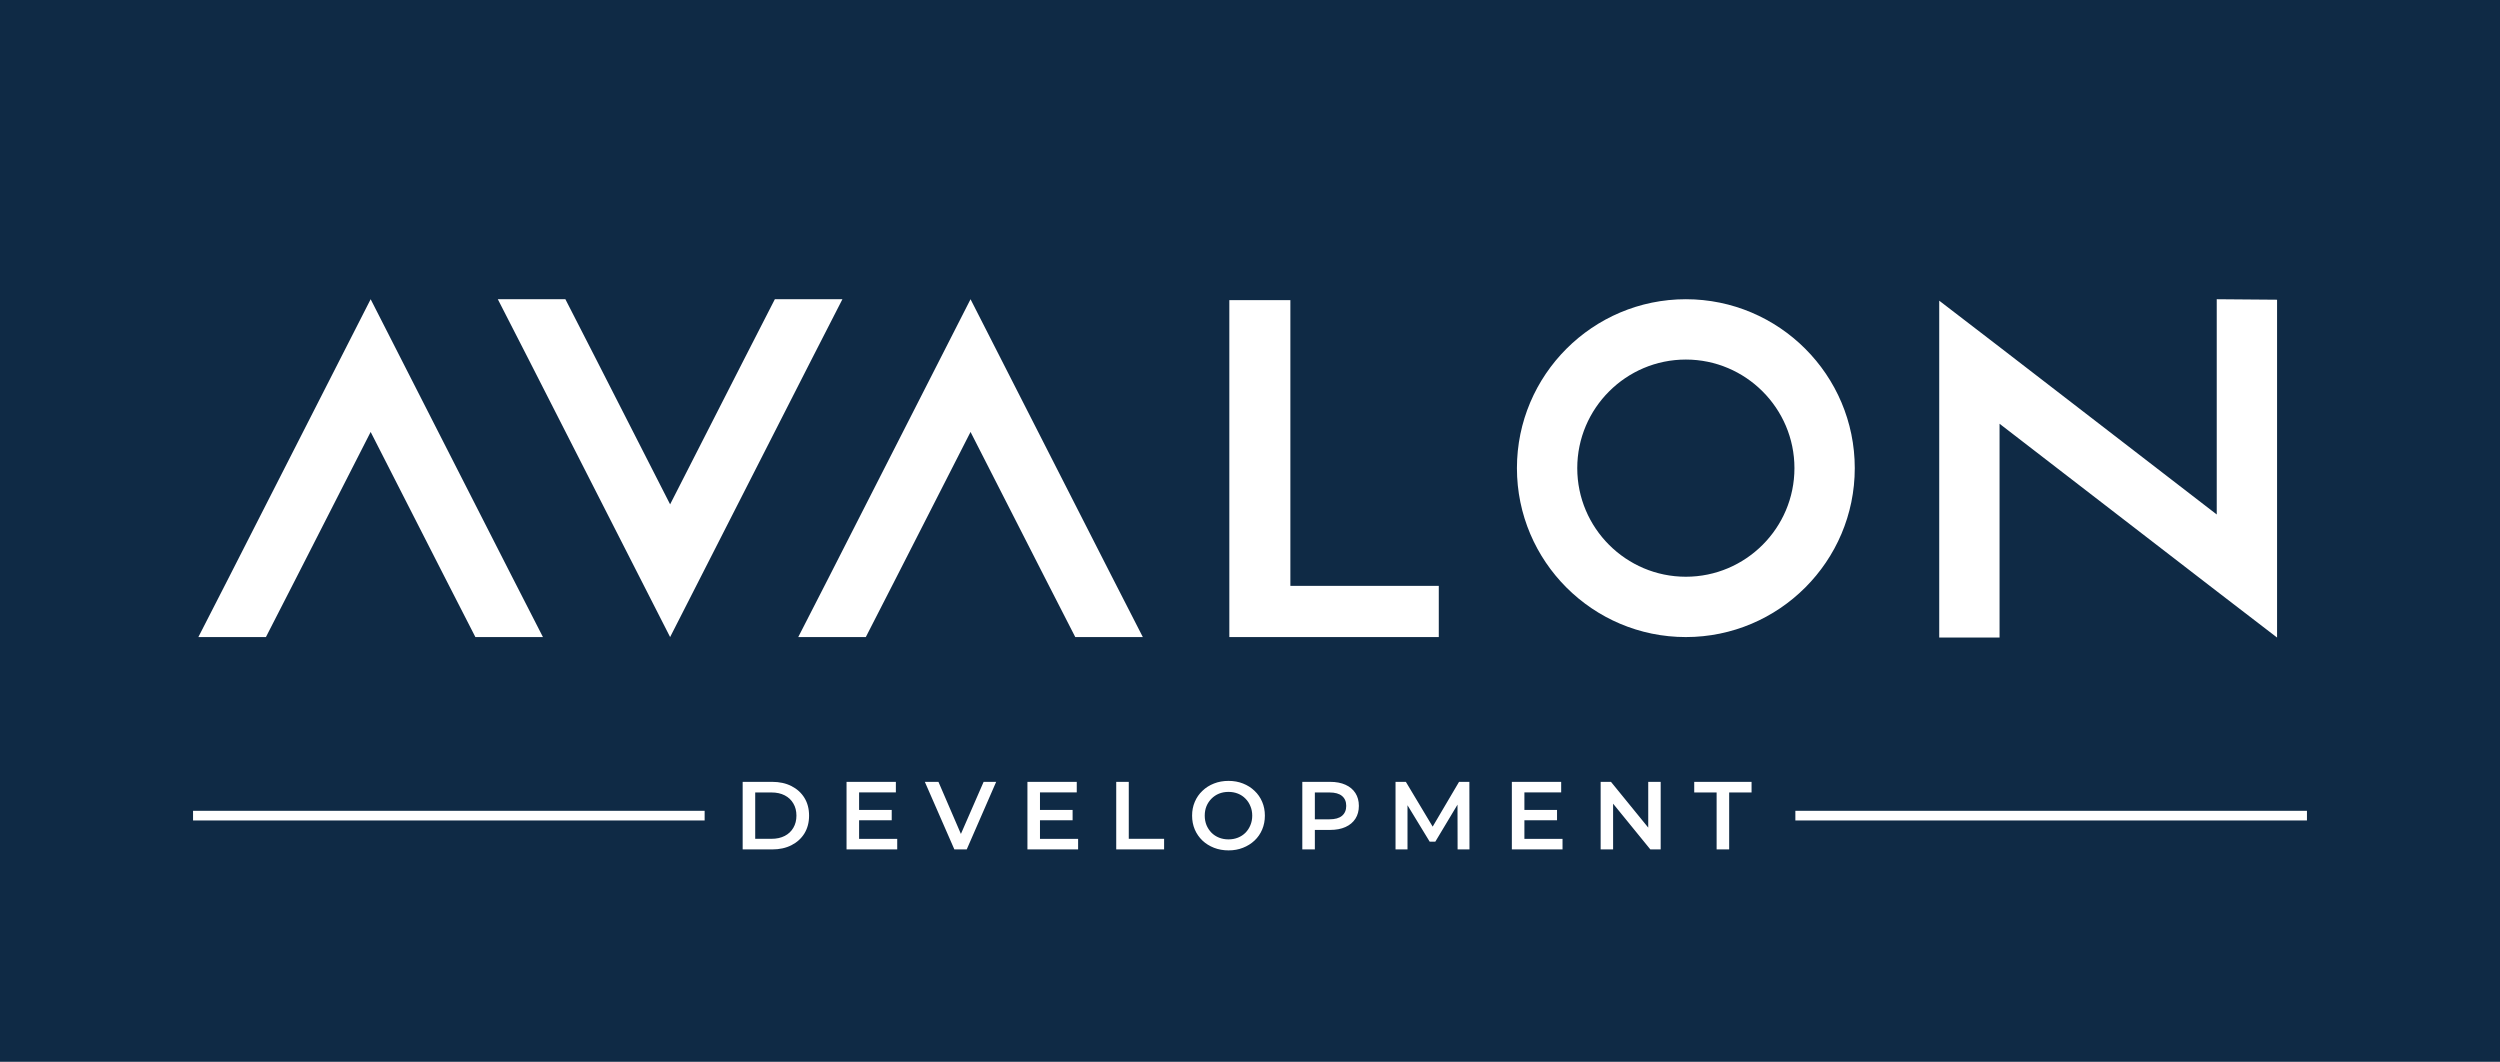
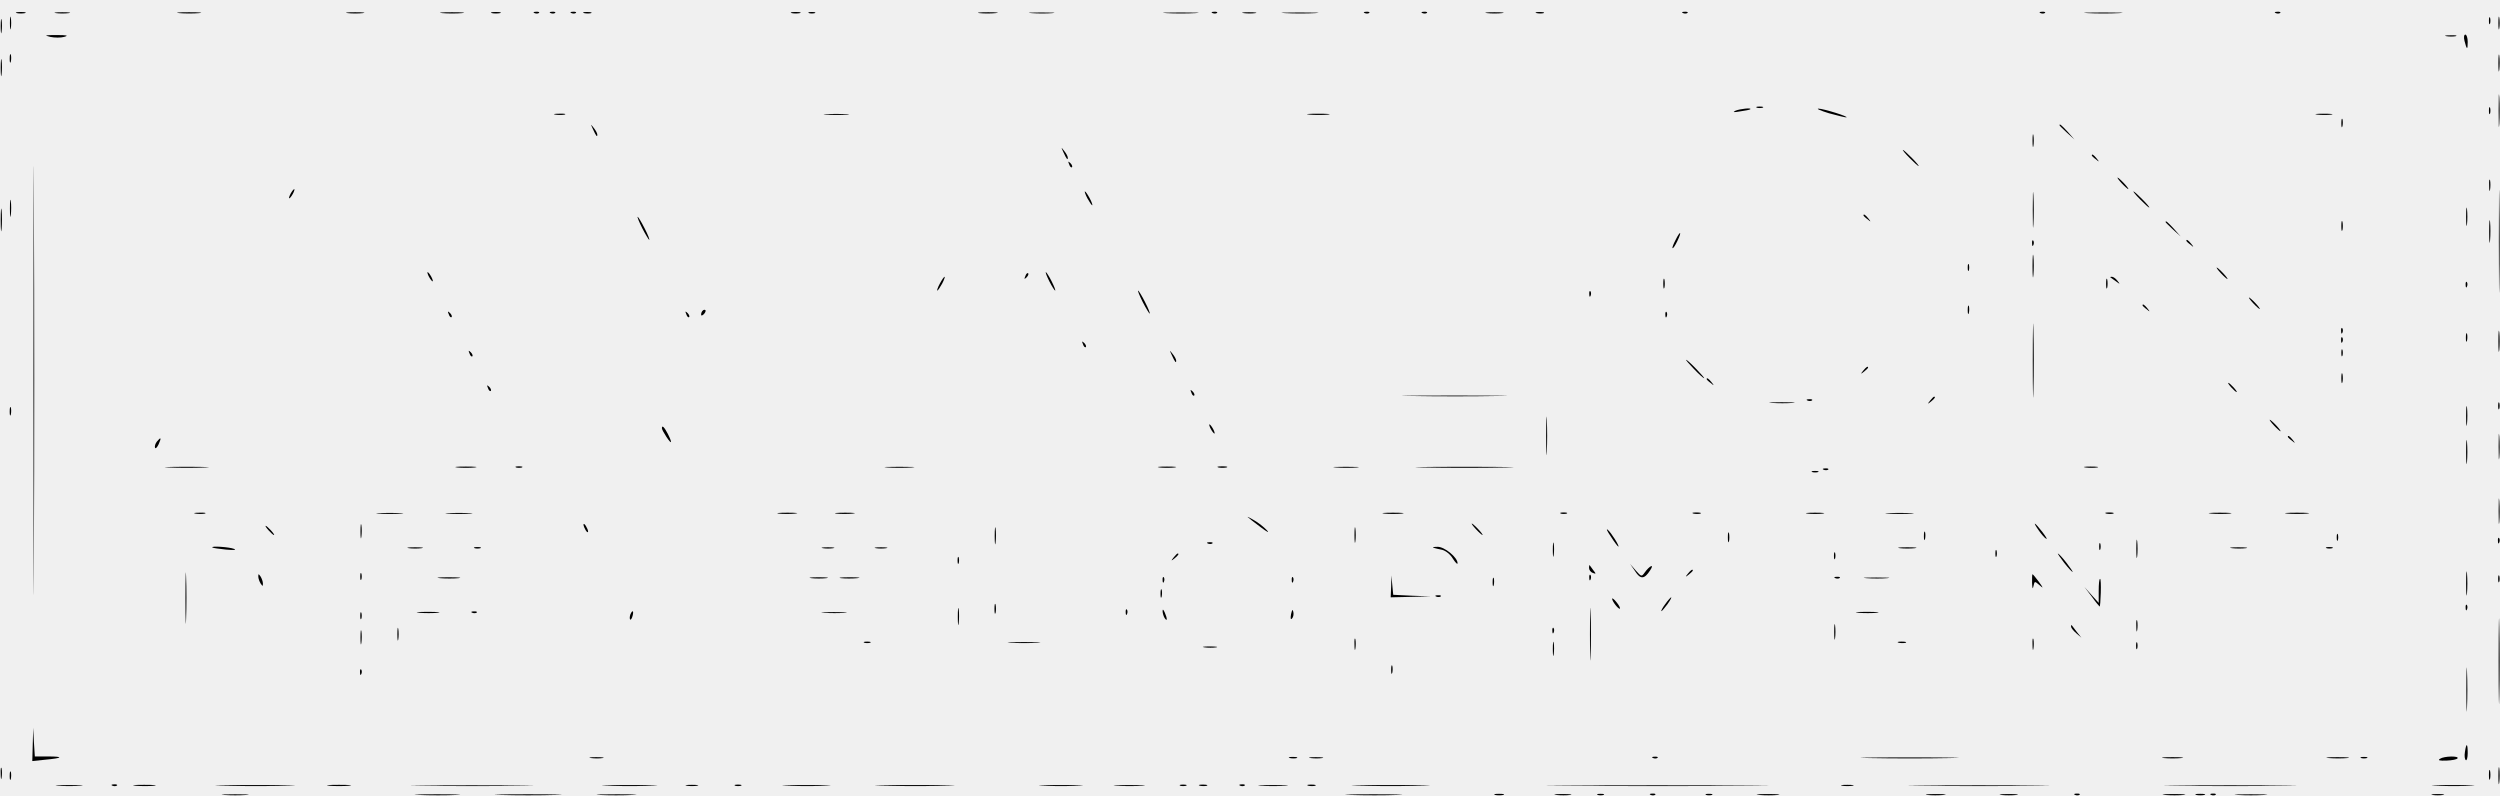
- <svg xmlns="http://www.w3.org/2000/svg" width="259" height="110" viewBox="0 0 259 110" fill="none">
-   <rect width="259" height="110" fill="#0F2A45" />
-   <path d="M76.94 88V81H80C80.76 81 81.427 81.147 82 81.44C82.573 81.733 83.02 82.14 83.34 82.66C83.66 83.18 83.82 83.793 83.82 84.5C83.82 85.2 83.66 85.813 83.34 86.34C83.02 86.86 82.573 87.267 82 87.56C81.427 87.853 80.76 88 80 88H76.94ZM78.24 86.9H79.94C80.46 86.9 80.913 86.8 81.3 86.6C81.687 86.4 81.983 86.12 82.19 85.76C82.403 85.4 82.51 84.98 82.51 84.5C82.51 84.013 82.403 83.593 82.19 83.24C81.983 82.88 81.687 82.6 81.3 82.4C80.913 82.2 80.46 82.1 79.94 82.1H78.24V86.9ZM87.702 88V81H92.812V82.09H89.002V86.91H92.952V88H87.702ZM88.902 84.98V83.91H92.382V84.98H88.902ZM98.873 88L95.813 81H97.223L99.953 87.33H99.143L101.903 81H103.203L100.153 88H98.873ZM106.442 88V81H111.552V82.09H107.742V86.91H111.692V88H106.442ZM107.642 84.98V83.91H111.122V84.98H107.642ZM115.641 88V81H116.941V86.9H120.601V88H115.641ZM127.281 88.1C126.734 88.1 126.231 88.01 125.771 87.83C125.311 87.65 124.911 87.4 124.571 87.08C124.231 86.753 123.967 86.373 123.781 85.94C123.594 85.5 123.501 85.02 123.501 84.5C123.501 83.98 123.594 83.503 123.781 83.07C123.967 82.63 124.231 82.25 124.571 81.93C124.911 81.603 125.311 81.35 125.771 81.17C126.231 80.99 126.731 80.9 127.271 80.9C127.817 80.9 128.317 80.99 128.771 81.17C129.231 81.35 129.631 81.603 129.971 81.93C130.311 82.25 130.574 82.63 130.761 83.07C130.947 83.503 131.041 83.98 131.041 84.5C131.041 85.02 130.947 85.5 130.761 85.94C130.574 86.38 130.311 86.76 129.971 87.08C129.631 87.4 129.231 87.65 128.771 87.83C128.317 88.01 127.821 88.1 127.281 88.1ZM127.271 86.96C127.624 86.96 127.951 86.9 128.251 86.78C128.551 86.66 128.811 86.49 129.031 86.27C129.251 86.043 129.421 85.783 129.541 85.49C129.667 85.19 129.731 84.86 129.731 84.5C129.731 84.14 129.667 83.813 129.541 83.52C129.421 83.22 129.251 82.96 129.031 82.74C128.811 82.513 128.551 82.34 128.251 82.22C127.951 82.1 127.624 82.04 127.271 82.04C126.917 82.04 126.591 82.1 126.291 82.22C125.997 82.34 125.737 82.513 125.511 82.74C125.291 82.96 125.117 83.22 124.991 83.52C124.871 83.813 124.811 84.14 124.811 84.5C124.811 84.853 124.871 85.18 124.991 85.48C125.117 85.78 125.291 86.043 125.511 86.27C125.731 86.49 125.991 86.66 126.291 86.78C126.591 86.9 126.917 86.96 127.271 86.96ZM134.919 88V81H137.799C138.419 81 138.949 81.1 139.389 81.3C139.835 81.5 140.179 81.787 140.419 82.16C140.659 82.533 140.779 82.977 140.779 83.49C140.779 84.003 140.659 84.447 140.419 84.82C140.179 85.193 139.835 85.48 139.389 85.68C138.949 85.88 138.419 85.98 137.799 85.98H135.639L136.219 85.37V88H134.919ZM136.219 85.51L135.639 84.88H137.739C138.312 84.88 138.742 84.76 139.029 84.52C139.322 84.273 139.469 83.93 139.469 83.49C139.469 83.043 139.322 82.7 139.029 82.46C138.742 82.22 138.312 82.1 137.739 82.1H135.639L136.219 81.46V85.51ZM144.577 88V81H145.647L148.707 86.11H148.147L151.157 81H152.227L152.237 88H151.007L150.997 82.93H151.257L148.697 87.2H148.117L145.517 82.93H145.817V88H144.577ZM156.628 88V81H161.738V82.09H157.928V86.91H161.878V88H156.628ZM157.828 84.98V83.91H161.308V84.98H157.828ZM165.827 88V81H166.897L171.287 86.39H170.757V81H172.047V88H170.977L166.587 82.61H167.117V88H165.827ZM177.842 88V82.1H175.522V81H181.462V82.1H179.142V88H177.842Z" fill="white" />
-   <path d="M53.05 59.75L56.25 66H49.25L46.05 59.75L38.4 44.75L30.75 59.75L27.55 66H20.55L23.75 59.75L38.4 31L53.05 59.75ZM80.274 31H87.274L84.074 37.25L69.424 66L54.774 37.25L51.574 31H58.574L61.774 37.25L69.424 52.25L77.074 37.25L80.274 31ZM115.198 59.75L118.398 66H111.398L108.198 59.75L100.548 44.75L92.898 59.75L89.698 66H82.698L85.898 59.75L100.548 31L115.198 59.75ZM127.359 66V31.091H133.683V60.699H149.058V66H127.359ZM174.654 31C184.304 31 192.154 38.85 192.154 48.5C192.154 58.15 184.304 66 174.654 66C165.004 66 157.154 58.15 157.154 48.5C157.154 38.85 165.004 31 174.654 31ZM174.654 59.75C180.854 59.75 185.904 54.7 185.904 48.5C185.904 42.3 180.854 37.25 174.654 37.25C168.454 37.25 163.404 42.3 163.404 48.5C163.404 54.7 168.454 59.75 174.654 59.75ZM229.654 31L235.904 31.05V66.05L229.654 61.25L207.154 43.9V66.05H200.904V31.15L207.154 35.95L229.654 53.3V31Z" fill="white" />
-   <line x1="73" y1="84.5" x2="20" y2="84.5" stroke="white" />
-   <line x1="239" y1="84.5" x2="186" y2="84.5" stroke="white" />
+ <svg xmlns="http://www.w3.org/2000/svg" version="1.0" width="1084pt" height="345pt" viewBox="0 0 1084 345" preserveAspectRatio="xMidYMid meet">
+   <g transform="translate(0,345) scale(0.1,-0.1)" fill="#000000" stroke="none">
+     <path d="M73 3393 c9 -2 25 -2 35 0 9 3 1 5 -18 5 -19 0 -27 -2 -17 -5z" />
+     <path d="M243 3393 c15 -2 39 -2 55 0 15 2 2 4 -28 4 -30 0 -43 -2 -27 -4z" />
+     <path d="M778 3393 c23 -2 61 -2 85 0 23 2 4 4 -43 4 -47 0 -66 -2 -42 -4z" />
+     <path d="M1508 3393 c17 -2 47 -2 65 0 17 2 3 4 -33 4 -36 0 -50 -2 -32 -4z" />
+     <path d="M1918 3393 c23 -2 61 -2 85 0 23 2 4 4 -43 4 -47 0 -66 -2 -42 -4z" />
+     <path d="M2133 3393 c9 -2 25 -2 35 0 9 3 1 5 -18 5 -19 0 -27 -2 -17 -5z" />
+     <path d="M2318 3393 c7 -3 16 -2 19 1 4 3 -2 6 -13 5 -11 0 -14 -3 -6 -6z" />
+     <path d="M2388 3393 c7 -3 16 -2 19 1 4 3 -2 6 -13 5 -11 0 -14 -3 -6 -6z" />
+     <path d="M2478 3393 c7 -3 16 -2 19 1 4 3 -2 6 -13 5 -11 0 -14 -3 -6 -6z" />
+     <path d="M2533 3393 c9 -2 23 -2 30 0 6 3 -1 5 -18 5 -16 0 -22 -2 -12 -5z" />
+     <path d="M3433 3393 c9 -2 25 -2 35 0 9 3 1 5 -18 5 -19 0 -27 -2 -17 -5z" />
+     <path d="M3508 3393 c6 -2 18 -2 25 0 6 3 1 5 -13 5 -14 0 -19 -2 -12 -5z" />
+     <path d="M4247 3393 c18 -2 50 -2 70 0 21 2 7 4 -32 4 -38 0 -55 -2 -38 -4z" />
+     <path d="M4473 3393 c26 -2 67 -2 90 0 23 2 2 3 -48 3 -49 0 -68 -1 -42 -3z" />
+     <path d="M5058 3393 c34 -2 90 -2 125 0 34 2 6 3 -63 3 -69 0 -97 -1 -62 -3z" />
+     <path d="M5258 3393 c7 -3 16 -2 19 1 4 3 -2 6 -13 5 -11 0 -14 -3 -6 -6z" />
+     <path d="M5393 3393 c15 -2 37 -2 50 0 12 2 0 4 -28 4 -27 0 -38 -2 -22 -4z" />
+     <path d="M5573 3393 c37 -2 96 -2 130 0 34 2 4 3 -68 3 -71 0 -99 -1 -62 -3z" />
+     <path d="M5918 3393 c7 -3 16 -2 19 1 4 3 -2 6 -13 5 -11 0 -14 -3 -6 -6z" />
+     <path d="M6168 3393 c7 -3 16 -2 19 1 4 3 -2 6 -13 5 -11 0 -14 -3 -6 -6z" />
+     <path d="M6448 3393 c17 -2 47 -2 65 0 17 2 3 4 -33 4 -36 0 -50 -2 -32 -4z" />
+     <path d="M6663 3393 c9 -2 23 -2 30 0 6 3 -1 5 -18 5 -16 0 -22 -2 -12 -5z" />
+     <path d="M7298 3393 c7 -3 16 -2 19 1 4 3 -2 6 -13 5 -11 0 -14 -3 -6 -6z" />
+     <path d="M8848 3393 c7 -3 16 -2 19 1 4 3 -2 6 -13 5 -11 0 -14 -3 -6 -6z" />
+     <path d="M9053 3393 c37 -2 97 -2 135 0 37 2 6 3 -68 3 -74 0 -105 -1 -67 -3z" />
+     <path d="M9868 3393 c7 -3 16 -2 19 1 4 3 -2 6 -13 5 -11 0 -14 -3 -6 -6z" />
+     <path d="M43 3350 c0 -25 2 -35 4 -22 2 12 2 32 0 45 -2 12 -4 2 -4 -23z" />
+     <path d="M10833 3350 c0 -25 2 -35 4 -22 2 12 2 32 0 45 -2 12 -4 2 -4 -23z" />
+     <path d="M3 3335 c0 -27 2 -38 4 -22 2 15 2 37 0 50 -2 12 -4 0 -4 -28z" />
+     <path d="M10792 3360 c0 -14 2 -19 5 -12 2 6 2 18 0 25 -3 6 -5 1 -5 -13z" />
+     <path d="M145 1800 c0 -828 1 -1166 2 -752 2 413 2 1091 0 1505 -1 413 -2 75 -2 -753z" />
+     <path d="M218 3290 c19 -4 46 -4 60 0 21 6 13 8 -33 8 -51 0 -55 -1 -27 -8z" />
+     <path d="M10608 3293 c12 -2 30 -2 40 0 9 3 -1 5 -23 4 -22 0 -30 -2 -17 -4z" />
+     <path d="M10686 3273 c10 -40 14 -41 14 -5 0 18 -5 32 -10 32 -6 0 -8 -11 -4 -27z" />
+     <path d="M10833 3175 c0 -33 2 -45 4 -27 2 18 2 45 0 60 -2 15 -4 0 -4 -33z" />
+     <path d="M42 3195 c0 -16 2 -22 5 -12 2 9 2 23 0 30 -3 6 -5 -1 -5 -18z" />
+     <path d="M3 3155 c0 -33 2 -45 4 -27 2 18 2 45 0 60 -2 15 -4 0 -4 -33z" />
+     <path d="M10834 2970 c0 -63 1 -89 3 -57 2 31 2 83 0 115 -2 31 -3 5 -3 -58z" />
+     <path d="M7618 2983 c6 -2 18 -2 25 0 6 3 1 5 -13 5 -14 0 -19 -2 -12 -5z" />
+     <path d="M10792 2970 c0 -14 2 -19 5 -12 2 6 2 18 0 25 -3 6 -5 1 -5 -13z" />
+     <path d="M7525 2970 c-14 -7 -8 -8 20 -3 22 3 42 7 44 9 9 8 -45 2 -64 -6z" />
+     <path d="M7930 2959 c36 -10 70 -18 75 -18 17 2 -99 38 -120 38 -11 0 9 -9 45 -20z" />
+     <path d="M2408 2953 c12 -2 30 -2 40 0 9 3 -1 5 -23 4 -22 0 -30 -2 -17 -4z" />
+     <path d="M3583 2953 c26 -2 67 -2 90 0 23 2 2 3 -48 3 -49 0 -68 -1 -42 -3z" />
+     <path d="M5678 2953 c23 -2 59 -2 80 0 20 2 1 4 -43 4 -44 0 -61 -2 -37 -4z" />
+     <path d="M10048 2953 c18 -2 45 -2 60 0 15 2 0 4 -33 4 -33 0 -45 -2 -27 -4z" />
+     <path d="M10152 2915 c0 -16 2 -22 5 -12 2 9 2 23 0 30 -3 6 -5 -1 -5 -18z" />
+     <path d="M2571 2890 c14 -31 19 -36 19 -24 0 6 -7 19 -16 30 -14 18 -14 18 -3 -6z" />
+     <path d="M8930 2907 c0 -2 15 -16 33 -33 l32 -29 -29 33 c-28 30 -36 37 -36 29z" />
+     <path d="M8813 2840 c0 -25 2 -35 4 -22 2 12 2 32 0 45 -2 12 -4 2 -4 -23z" />
+     <path d="M4611 2790 c14 -31 19 -36 19 -24 0 6 -7 19 -16 30 -14 18 -14 18 -3 -6z" />
+     <path d="M8280 2765 c19 -19 36 -35 39 -35 3 0 -10 16 -29 35 -19 19 -36 35 -39 35 -3 0 10 -16 29 -35z" />
+     <path d="M9070 2776 c0 -2 8 -10 18 -17 15 -13 16 -12 3 4 -13 16 -21 21 -21 13z" />
+     <path d="M10835 2405 c0 -198 1 -280 2 -183 2 97 2 259 0 360 -1 101 -2 21 -2 -177z" />
+     <path d="M4636 2737 c3 -10 9 -15 12 -12 3 3 0 11 -7 18 -10 9 -11 8 -5 -6z" />
+     <path d="M9200 2655 c13 -14 26 -25 28 -25 3 0 -5 11 -18 25 -13 14 -26 25 -28 25 -3 0 5 -11 18 -25z" />
+     <path d="M10793 2645 c0 -22 2 -30 4 -17 2 12 2 30 0 40 -3 9 -5 -1 -4 -23z" />
+     <path d="M8814 2540 c0 -69 1 -97 3 -62 2 34 2 90 0 125 -2 34 -3 6 -3 -63z" />
+     <path d="M1260 2610 c-6 -11 -8 -20 -6 -20 3 0 10 9 16 20 6 11 8 20 6 20 -3 0 -10 -9 -16 -20z" />
+     <path d="M4715 2590 c9 -16 18 -30 21 -30 2 0 -2 14 -11 30 -9 17 -18 30 -21 30 -2 0 2 -13 11 -30z" />
+     <path d="M9280 2585 c19 -19 36 -35 39 -35 3 0 -10 16 -29 35 -19 19 -36 35 -39 35 -3 0 10 -16 29 -35z" />
+     <path d="M43 2545 c0 -33 2 -45 4 -27 2 18 2 45 0 60 -2 15 -4 0 -4 -33z" />
+     <path d="M3 2495 c0 -44 2 -61 4 -37 2 23 2 59 0 80 -2 20 -4 1 -4 -43z" />
+     <path d="M10693 2510 c0 -36 2 -50 4 -32 2 17 2 47 0 65 -2 17 -4 3 -4 -33z" />
+     <path d="M8080 2516 c0 -2 8 -10 18 -17 15 -13 16 -12 3 4 -13 16 -21 21 -21 13z" />
+     <path d="M10793 2445 c0 -44 2 -61 4 -37 2 23 2 59 0 80 -2 20 -4 1 -4 -43z" />
+     <path d="M2785 2460 c14 -27 28 -50 30 -50 3 0 -6 23 -20 50 -14 28 -28 50 -30 50 -3 0 6 -22 20 -50z" />
+     <path d="M10152 2470 c0 -19 2 -27 5 -17 2 9 2 25 0 35 -3 9 -5 1 -5 -18z" />
+     <path d="M9390 2487 c0 -2 15 -16 33 -33 l32 -29 -29 33 c-28 30 -36 37 -36 29z" />
+     <path d="M7265 2409 c-9 -17 -15 -33 -13 -35 3 -2 12 12 21 31 21 43 13 47 -8 4z" />
+     <path d="M8811 2394 c0 -11 3 -14 6 -6 3 7 2 16 -1 19 -3 4 -6 -2 -5 -13z" />
+     <path d="M9480 2406 c0 -2 8 -10 18 -17 15 -13 16 -12 3 4 -13 16 -21 21 -21 13z" />
+     <path d="M8813 2295 c0 -44 2 -61 4 -37 2 23 2 59 0 80 -2 20 -4 1 -4 -43z" />
+     <path d="M8532 2290 c0 -14 2 -19 5 -12 2 6 2 18 0 25 -3 6 -5 1 -5 -13z" />
+     <path d="M9630 2265 c13 -14 26 -25 28 -25 3 0 -5 11 -18 25 -13 14 -26 25 -28 25 -3 0 5 -11 18 -25z" />
+     <path d="M1860 2250 c6 -11 13 -20 16 -20 2 0 0 9 -6 20 -6 11 -13 20 -16 20 -2 0 0 -9 6 -20z" />
+     <path d="M4446 2253 c-6 -14 -5 -15 5 -6 7 7 10 15 7 18 -3 3 -9 -2 -12 -12z" />
+     <path d="M4550 2230 c11 -22 23 -40 25 -40 3 0 -4 18 -15 40 -11 22 -23 40 -25 40 -3 0 4 -18 15 -40z" />
+     <path d="M4075 2220 c-9 -16 -13 -30 -11 -30 3 0 12 14 21 30 9 17 13 30 11 30 -3 0 -12 -13 -21 -30z" />
+     <path d="M7212 2220 c0 -19 2 -27 5 -17 2 9 2 25 0 35 -3 9 -5 1 -5 -18z" />
+     <path d="M9132 2220 c0 -19 2 -27 5 -17 2 9 2 25 0 35 -3 9 -5 1 -5 -18z" />
+     <path d="M9151 2247 c2 -1 13 -9 24 -17 19 -14 19 -14 6 3 -7 9 -18 17 -24 17 -6 0 -8 -1 -6 -3z" />
+     <path d="M10691 2214 c0 -11 3 -14 6 -6 3 7 2 16 -1 19 -3 4 -6 -2 -5 -13z" />
+     <path d="M4955 2140 c14 -27 28 -50 30 -50 3 0 -6 23 -20 50 -14 28 -28 50 -30 50 -3 0 6 -22 20 -50z" />
+     <path d="M6891 2174 c0 -11 3 -14 6 -6 3 7 2 16 -1 19 -3 4 -6 -2 -5 -13z" />
+     <path d="M9770 2135 c13 -14 26 -25 28 -25 3 0 -5 11 -18 25 -13 14 -26 25 -28 25 -3 0 5 -11 18 -25z" />
+     <path d="M8814 1885 c0 -143 2 -200 3 -127 2 73 2 190 0 260 -1 70 -3 10 -3 -133z" />
+     <path d="M8532 2105 c0 -16 2 -22 5 -12 2 9 2 23 0 30 -3 6 -5 -1 -5 -18z" />
+     <path d="M9290 2126 c0 -2 8 -10 18 -17 15 -13 16 -12 3 4 -13 16 -21 21 -21 13z" />
+     <path d="M3047 2103 c-4 -3 -7 -11 -7 -17 0 -6 5 -5 12 2 6 6 9 14 7 17 -3 3 -9 2 -12 -2z" />
+     <path d="M1946 2087 c3 -10 9 -15 12 -12 3 3 0 11 -7 18 -10 9 -11 8 -5 -6z" />
+     <path d="M2976 2087 c3 -10 9 -15 12 -12 3 3 0 11 -7 18 -10 9 -11 8 -5 -6z" />
+     <path d="M7221 2084 c0 -11 3 -14 6 -6 3 7 2 16 -1 19 -3 4 -6 -2 -5 -13z" />
+     <path d="M10833 1970 c0 -41 2 -58 4 -37 2 20 2 54 0 75 -2 20 -4 3 -4 -38z" />
+     <path d="M10151 2014 c0 -11 3 -14 6 -6 3 7 2 16 -1 19 -3 4 -6 -2 -5 -13z" />
+     <path d="M10692 1985 c0 -16 2 -22 5 -12 2 9 2 23 0 30 -3 6 -5 -1 -5 -18z" />
+     <path d="M10151 1974 c0 -11 3 -14 6 -6 3 7 2 16 -1 19 -3 4 -6 -2 -5 -13z" />
+     <path d="M4696 1957 c3 -10 9 -15 12 -12 3 3 0 11 -7 18 -10 9 -11 8 -5 -6z" />
+     <path d="M10152 1920 c0 -14 2 -19 5 -12 2 6 2 18 0 25 -3 6 -5 1 -5 -13z" />
+     <path d="M2036 1917 c3 -10 9 -15 12 -12 3 3 0 11 -7 18 -10 9 -11 8 -5 -6z" />
+     <path d="M5081 1910 c14 -31 19 -36 19 -24 0 6 -7 19 -16 30 -14 18 -14 18 -3 -6z" />
+     <path d="M7345 1850 c21 -22 41 -40 44 -40 3 0 -13 18 -34 40 -21 22 -41 40 -44 40 -3 0 13 -18 34 -40z" />
+     <path d="M8079 1843 c-13 -16 -12 -17 4 -4 9 7 17 15 17 17 0 8 -8 3 -21 -13z" />
+     <path d="M10152 1810 c0 -19 2 -27 5 -17 2 9 2 25 0 35 -3 9 -5 1 -5 -18z" />
+     <path d="M7400 1806 c0 -2 8 -10 18 -17 15 -13 16 -12 3 4 -13 16 -21 21 -21 13z" />
+     <path d="M9675 1770 c10 -11 20 -20 23 -20 3 0 -3 9 -13 20 -10 11 -20 20 -23 20 -3 0 3 -9 13 -20z" />
+     <path d="M2116 1767 c3 -10 9 -15 12 -12 3 3 0 11 -7 18 -10 9 -11 8 -5 -6z" />
+     <path d="M5166 1747 c3 -10 9 -15 12 -12 3 3 0 11 -7 18 -10 9 -11 8 -5 -6z" />
+     <path d="M6123 1733 c104 -2 270 -2 370 0 100 1 16 2 -188 2 -203 0 -285 -1 -182 -2z" />
+     <path d="M8369 1713 c-13 -16 -12 -17 4 -4 16 13 21 21 13 21 -2 0 -10 -8 -17 -17z" />
+     <path d="M7838 1713 c7 -3 16 -2 19 1 4 3 -2 6 -13 5 -11 0 -14 -3 -6 -6z" />
+     <path d="M7683 1703 c26 -2 67 -2 90 0 23 2 2 3 -48 3 -49 0 -68 -1 -42 -3z" />
+     <path d="M10693 1645 c0 -38 2 -53 4 -32 2 20 2 52 0 70 -2 17 -4 1 -4 -38z" />
+     <path d="M10832 1690 c0 -14 2 -19 5 -12 2 6 2 18 0 25 -3 6 -5 1 -5 -13z" />
+     <path d="M42 1665 c0 -16 2 -22 5 -12 2 9 2 23 0 30 -3 6 -5 -1 -5 -18z" />
+     <path d="M6704 1560 c0 -74 1 -105 3 -67 2 37 2 97 0 135 -2 37 -3 6 -3 -68z" />
+     <path d="M9860 1605 c13 -14 26 -25 28 -25 3 0 -5 11 -18 25 -13 14 -26 25 -28 25 -3 0 5 -11 18 -25z" />
+     <path d="M5250 1590 c6 -11 13 -20 16 -20 2 0 0 9 -6 20 -6 11 -13 20 -16 20 -2 0 0 -9 6 -20z" />
+     <path d="M2870 1593 c0 -5 9 -21 20 -38 24 -36 26 -26 5 15 -15 29 -25 38 -25 23z" />
+     <path d="M10834 1515 c0 -49 1 -71 3 -48 2 23 2 64 0 90 -2 26 -3 8 -3 -42z" />
+     <path d="M10693 1490 c0 -47 2 -66 4 -42 2 23 2 61 0 85 -2 23 -4 4 -4 -43z" />
+     <path d="M9920 1556 c0 -2 8 -10 18 -17 15 -13 16 -12 3 4 -13 16 -21 21 -21 13z" />
+     <path d="M680 1535 c-6 -8 -10 -19 -8 -26 2 -6 9 0 16 15 13 29 10 33 -8 11z" />
+     <path d="M733 1423 c42 -2 112 -2 155 0 42 1 7 3 -78 3 -85 0 -120 -2 -77 -3z" />
+     <path d="M1983 1423 c20 -2 54 -2 75 0 20 2 3 4 -38 4 -41 0 -58 -2 -37 -4z" />
+     <path d="M2238 1423 c6 -2 18 -2 25 0 6 3 1 5 -13 5 -14 0 -19 -2 -12 -5z" />
+     <path d="M3848 1423 c28 -2 76 -2 105 0 28 2 5 3 -53 3 -58 0 -81 -1 -52 -3z" />
+     <path d="M5028 1423 c17 -2 47 -2 65 0 17 2 3 4 -33 4 -36 0 -50 -2 -32 -4z" />
+     <path d="M5283 1423 c9 -2 25 -2 35 0 9 3 1 5 -18 5 -19 0 -27 -2 -17 -5z" />
+     <path d="M5793 1423 c26 -2 67 -2 90 0 23 2 2 3 -48 3 -49 0 -68 -1 -42 -3z" />
+     <path d="M6178 1423 c94 -2 250 -2 345 0 94 1 17 3 -173 3 -190 0 -267 -2 -172 -3z" />
+     <path d="M9043 1423 c15 -2 37 -2 50 0 12 2 0 4 -28 4 -27 0 -38 -2 -22 -4z" />
+     <path d="M7908 1413 c7 -3 16 -2 19 1 4 3 -2 6 -13 5 -11 0 -14 -3 -6 -6z" />
+     <path d="M7858 1403 c6 -2 18 -2 25 0 6 3 1 5 -13 5 -14 0 -19 -2 -12 -5z" />
+     <path d="M10834 1235 c0 -49 1 -71 3 -48 2 23 2 64 0 90 -2 26 -3 8 -3 -42z" />
+     <path d="M848 1223 c12 -2 30 -2 40 0 9 3 -1 5 -23 4 -22 0 -30 -2 -17 -4z" />
+     <path d="M1643 1223 c26 -2 68 -2 95 0 26 2 4 3 -48 3 -52 0 -74 -1 -47 -3z" />
+     <path d="M1943 1223 c26 -2 68 -2 95 0 26 2 4 3 -48 3 -52 0 -74 -1 -47 -3z" />
+     <path d="M3377 1223 c18 -2 50 -2 70 0 21 2 7 4 -32 4 -38 0 -55 -2 -38 -4z" />
+     <path d="M3627 1223 c18 -2 50 -2 70 0 21 2 7 4 -32 4 -38 0 -55 -2 -38 -4z" />
+     <path d="M6003 1223 c20 -2 54 -2 75 0 20 2 3 4 -38 4 -41 0 -58 -2 -37 -4z" />
+     <path d="M6768 1223 c6 -2 18 -2 25 0 6 3 1 5 -13 5 -14 0 -19 -2 -12 -5z" />
+     <path d="M7343 1223 c9 -2 23 -2 30 0 6 3 -1 5 -18 5 -16 0 -22 -2 -12 -5z" />
+     <path d="M7838 1223 c17 -2 47 -2 65 0 17 2 3 4 -33 4 -36 0 -50 -2 -32 -4z" />
+     <path d="M8188 1223 c29 -2 74 -2 100 0 26 2 2 3 -53 3 -55 0 -76 -1 -47 -3z" />
+     <path d="M9133 1223 c9 -2 23 -2 30 0 6 3 -1 5 -18 5 -16 0 -22 -2 -12 -5z" />
+     <path d="M9588 1223 c23 -2 59 -2 80 0 20 2 1 4 -43 4 -44 0 -61 -2 -37 -4z" />
+     <path d="M9918 1223 c23 -2 61 -2 85 0 23 2 4 4 -43 4 -47 0 -66 -2 -42 -4z" />
+     <path d="M5410 1208 c3 -3 28 -23 55 -43 29 -22 41 -28 28 -14 -12 13 -37 33 -55 43 -18 11 -31 17 -28 14z" />
+     <path d="M1563 1145 c0 -27 2 -38 4 -22 2 15 2 37 0 50 -2 12 -4 0 -4 -28z" />
+     <path d="M2530 1175 c0 -5 5 -17 10 -25 5 -8 10 -10 10 -5 0 6 -5 17 -10 25 -5 8 -10 11 -10 5z" />
+     <path d="M4313 1125 c0 -33 2 -45 4 -27 2 18 2 45 0 60 -2 15 -4 0 -4 -33z" />
+     <path d="M5873 1130 c0 -30 2 -43 4 -27 2 15 2 39 0 55 -2 15 -4 2 -4 -28z" />
+     <path d="M6400 1155 c13 -14 26 -25 28 -25 3 0 -5 11 -18 25 -13 14 -26 25 -28 25 -3 0 5 -11 18 -25z" />
+     <path d="M8840 1150 c11 -16 26 -33 32 -36 7 -4 -1 9 -16 29 -34 44 -46 50 -16 7z" />
+     <path d="M1165 1150 c10 -11 20 -20 23 -20 3 0 -3 9 -13 20 -10 11 -20 20 -23 20 -3 0 3 -9 13 -20z" />
+     <path d="M6985 1123 c15 -24 30 -43 32 -43 7 0 -31 61 -46 73 -8 7 -2 -7 14 -30z" />
+     <path d="M7492 1120 c0 -19 2 -27 5 -17 2 9 2 25 0 35 -3 9 -5 1 -5 -18z" />
+     <path d="M8342 1125 c0 -16 2 -22 5 -12 2 9 2 23 0 30 -3 6 -5 -1 -5 -18z" />
+     <path d="M10132 1120 c0 -14 2 -19 5 -12 2 6 2 18 0 25 -3 6 -5 1 -5 -13z" />
+     <path d="M9263 1070 c0 -36 2 -50 4 -32 2 17 2 47 0 65 -2 17 -4 3 -4 -33z" />
+     <path d="M10831 1104 c0 -11 3 -14 6 -6 3 7 2 16 -1 19 -3 4 -6 -2 -5 -13z" />
+     <path d="M6733 1065 c0 -27 2 -38 4 -22 2 15 2 37 0 50 -2 12 -4 0 -4 -28z" />
+     <path d="M5238 1093 c7 -3 16 -2 19 1 4 3 -2 6 -13 5 -11 0 -14 -3 -6 -6z" />
+     <path d="M9102 1080 c0 -14 2 -19 5 -12 2 6 2 18 0 25 -3 6 -5 1 -5 -13z" />
+     <path d="M921 1076 c2 -2 29 -6 59 -9 34 -3 47 -2 35 3 -19 8 -103 14 -94 6z" />
+     <path d="M1773 1073 c15 -2 39 -2 55 0 15 2 2 4 -28 4 -30 0 -43 -2 -27 -4z" />
+     <path d="M2058 1073 c6 -2 18 -2 25 0 6 3 1 5 -13 5 -14 0 -19 -2 -12 -5z" />
+     <path d="M3568 1073 c12 -2 32 -2 45 0 12 2 2 4 -23 4 -25 0 -35 -2 -22 -4z" />
+     <path d="M3798 1073 c12 -2 32 -2 45 0 12 2 2 4 -23 4 -25 0 -35 -2 -22 -4z" />
+     <path d="M6215 1075 c6 -2 23 -6 38 -9 16 -4 36 -20 47 -39 11 -17 20 -26 20 -19 0 25 -57 72 -87 71 -15 0 -23 -2 -18 -4z" />
+     <path d="M8238 1073 c17 -2 47 -2 65 0 17 2 3 4 -33 4 -36 0 -50 -2 -32 -4z" />
+     <path d="M9678 1073 c18 -2 45 -2 60 0 15 2 0 4 -33 4 -33 0 -45 -2 -27 -4z" />
+     <path d="M10088 1073 c6 -2 18 -2 25 0 6 3 1 5 -13 5 -14 0 -19 -2 -12 -5z" />
+     <path d="M8652 1050 c0 -14 2 -19 5 -12 2 6 2 18 0 25 -3 6 -5 1 -5 -13z" />
+     <path d="M7952 1040 c0 -14 2 -19 5 -12 2 6 2 18 0 25 -3 6 -5 1 -5 -13z" />
+     <path d="M5089 1033 c-13 -16 -12 -17 4 -4 16 13 21 21 13 21 -2 0 -10 -8 -17 -17z" />
+     <path d="M8950 1010 c17 -22 34 -40 37 -40 2 0 -10 18 -27 40 -17 22 -34 40 -37 40 -2 0 10 -18 27 -40z" />
+     <path d="M4152 1020 c0 -14 2 -19 5 -12 2 6 2 18 0 25 -3 6 -5 1 -5 -13z" />
+     <path d="M804 855 c0 -99 2 -138 3 -87 2 51 2 132 0 180 -1 48 -3 6 -3 -93z" />
+     <path d="M6890 988 c0 -9 7 -19 16 -22 15 -6 15 -4 3 11 -7 10 -15 20 -16 22 -2 2 -3 -3 -3 -11z" />
+     <path d="M7090 973 c23 -36 40 -35 65 4 20 30 -2 21 -24 -10 -13 -18 -14 -18 -38 9 l-25 29 22 -32z" />
+     <path d="M10693 920 c0 -47 2 -66 4 -42 2 23 2 61 0 85 -2 23 -4 4 -4 -43z" />
+     <path d="M7319 963 c-13 -16 -12 -17 4 -4 9 7 17 15 17 17 0 8 -8 3 -21 -13z" />
+     <path d="M1562 950 c0 -14 2 -19 5 -12 2 6 2 18 0 25 -3 6 -5 1 -5 -13z" />
+     <path d="M1120 950 c0 -8 5 -22 10 -30 9 -13 10 -13 10 0 0 8 -5 22 -10 30 -9 13 -10 13 -10 0z" />
+     <path d="M6891 944 c0 -11 3 -14 6 -6 3 7 2 16 -1 19 -3 4 -6 -2 -5 -13z" />
+     <path d="M8811 923 c1 -25 3 -30 6 -15 5 23 5 23 26 5 18 -16 18 -14 -3 15 -13 17 -25 32 -27 32 -2 0 -2 -17 -2 -37z" />
+     <path d="M10832 940 c0 -14 2 -19 5 -12 2 6 2 18 0 25 -3 6 -5 1 -5 -13z" />
+     <path d="M1908 943 c23 -2 59 -2 80 0 20 2 1 4 -43 4 -44 0 -61 -2 -37 -4z" />
+     <path d="M3518 943 c17 -2 47 -2 65 0 17 2 3 4 -33 4 -36 0 -50 -2 -32 -4z" />
+     <path d="M3647 943 c18 -2 50 -2 70 0 21 2 7 4 -32 4 -38 0 -55 -2 -38 -4z" />
+     <path d="M5041 934 c0 -11 3 -14 6 -6 3 7 2 16 -1 19 -3 4 -6 -2 -5 -13z" />
+     <path d="M5601 934 c0 -11 3 -14 6 -6 3 7 2 16 -1 19 -3 4 -6 -2 -5 -13z" />
+     <path d="M6032 908 l-2 -48 88 2 87 2 -82 3 -82 4 -4 42 -4 42 -1 -47z" />
+     <path d="M6472 925 c0 -16 2 -22 5 -12 2 9 2 23 0 30 -3 6 -5 -1 -5 -18z" />
+     <path d="M7958 943 c7 -3 16 -2 19 1 4 3 -2 6 -13 5 -11 0 -14 -3 -6 -6z" />
+     <path d="M8093 943 c26 -2 67 -2 90 0 23 2 2 3 -48 3 -49 0 -68 -1 -42 -3z" />
+     <path d="M9100 888 l0 -52 -31 34 -31 35 32 -42 c17 -24 33 -43 34 -43 2 0 4 27 5 60 1 33 0 60 -3 60 -4 0 -6 -23 -6 -52z" />
+     <path d="M5032 875 c0 -16 2 -22 5 -12 2 9 2 23 0 30 -3 6 -5 -1 -5 -18z" />
+     <path d="M6894 700 c0 -102 2 -143 3 -92 2 50 2 134 0 185 -1 50 -3 9 -3 -93z" />
+     <path d="M10834 585 c0 -165 2 -234 3 -153 2 81 2 216 0 300 -1 84 -3 18 -3 -147z" />
+     <path d="M6228 863 c7 -3 16 -2 19 1 4 3 -2 6 -13 5 -11 0 -14 -3 -6 -6z" />
+     <path d="M6990 854 c1 -13 29 -48 34 -43 2 2 -4 15 -15 28 -10 13 -19 19 -19 15z" />
+     <path d="M7220 830 c-12 -16 -19 -30 -16 -30 2 0 14 14 26 30 12 17 19 30 16 30 -2 0 -14 -13 -26 -30z" />
+     <path d="M4312 810 c0 -19 2 -27 5 -17 2 9 2 25 0 35 -3 9 -5 1 -5 -18z" />
+     <path d="M4153 775 c0 -33 2 -45 4 -27 2 18 2 45 0 60 -2 15 -4 0 -4 -33z" />
+     <path d="M10691 814 c0 -11 3 -14 6 -6 3 7 2 16 -1 19 -3 4 -6 -2 -5 -13z" />
+     <path d="M4881 794 c0 -11 3 -14 6 -6 3 7 2 16 -1 19 -3 4 -6 -2 -5 -13z" />
+     <path d="M5041 800 c0 -8 4 -22 9 -30 12 -18 12 -2 0 25 -6 13 -9 15 -9 5z" />
+     <path d="M5598 787 c-3 -19 -2 -25 4 -19 6 6 8 18 6 28 -3 14 -5 12 -10 -9z" />
+     <path d="M1562 780 c0 -14 2 -19 5 -12 2 6 2 18 0 25 -3 6 -5 1 -5 -13z" />
+     <path d="M1818 793 c23 -2 59 -2 80 0 20 2 1 4 -43 4 -44 0 -61 -2 -37 -4z" />
+     <path d="M2048 793 c7 -3 16 -2 19 1 4 3 -2 6 -13 5 -11 0 -14 -3 -6 -6z" />
+     <path d="M2733 785 c-3 -9 -3 -18 -1 -21 3 -3 8 4 11 16 6 23 -1 27 -10 5z" />
+     <path d="M3573 793 c26 -2 67 -2 90 0 23 2 2 3 -48 3 -49 0 -68 -1 -42 -3z" />
+     <path d="M8058 793 c23 -2 59 -2 80 0 20 2 1 4 -43 4 -44 0 -61 -2 -37 -4z" />
+     <path d="M9263 735 c0 -22 2 -30 4 -17 2 12 2 30 0 40 -3 9 -5 -1 -4 -23z" />
+     <path d="M7953 710 c0 -30 2 -43 4 -27 2 15 2 39 0 55 -2 15 -4 2 -4 -28z" />
+     <path d="M1723 700 c0 -25 2 -35 4 -22 2 12 2 32 0 45 -2 12 -4 2 -4 -23z" />
+     <path d="M8980 733 c0 -5 10 -18 23 -29 l22 -19 -20 25 c-11 14 -21 27 -22 29 -2 2 -3 0 -3 -6z" />
+     <path d="M1563 685 c0 -27 2 -38 4 -22 2 15 2 37 0 50 -2 12 -4 0 -4 -28z" />
+     <path d="M6731 714 c0 -11 3 -14 6 -6 3 7 2 16 -1 19 -3 4 -6 -2 -5 -13z" />
+     <path d="M5873 655 c0 -22 2 -30 4 -17 2 12 2 30 0 40 -3 9 -5 -1 -4 -23z" />
+     <path d="M8813 655 c0 -22 2 -30 4 -17 2 12 2 30 0 40 -3 9 -5 -1 -4 -23z" />
+     <path d="M6733 635 c0 -27 2 -38 4 -22 2 15 2 37 0 50 -2 12 -4 0 -4 -28z" />
+     <path d="M3748 663 c6 -2 18 -2 25 0 6 3 1 5 -13 5 -14 0 -19 -2 -12 -5z" />
+     <path d="M4383 663 c31 -2 83 -2 115 0 31 2 5 3 -58 3 -63 0 -89 -1 -57 -3z" />
+     <path d="M8233 663 c9 -2 23 -2 30 0 6 3 -1 5 -18 5 -16 0 -22 -2 -12 -5z" />
+     <path d="M9262 650 c0 -14 2 -19 5 -12 2 6 2 18 0 25 -3 6 -5 1 -5 -13z" />
+     <path d="M5223 643 c15 -2 37 -2 50 0 12 2 0 4 -28 4 -27 0 -38 -2 -22 -4z" />
+     <path d="M10694 460 c0 -85 2 -120 3 -77 2 42 2 112 0 155 -1 42 -3 7 -3 -78z" />
+     <path d="M6032 545 c0 -16 2 -22 5 -12 2 9 2 23 0 30 -3 6 -5 -1 -5 -18z" />
+     <path d="M1561 534 c0 -11 3 -14 6 -6 3 7 2 16 -1 19 -3 4 -6 -2 -5 -13z" />
+     <path d="M142 223 l-2 -73 57 6 c76 7 81 14 10 14 l-56 0 -4 63 -3 62 -2 -72z" />
+     <path d="M10688 190 c-3 -17 -1 -33 4 -36 4 -3 8 11 8 30 0 44 -6 47 -12 6z" />
+     <path d="M2563 163 c15 -2 37 -2 50 0 12 2 0 4 -28 4 -27 0 -38 -2 -22 -4z" />
+     <path d="M5593 163 c9 -2 23 -2 30 0 6 3 -1 5 -18 5 -16 0 -22 -2 -12 -5z" />
+     <path d="M5683 163 c15 -2 37 -2 50 0 12 2 0 4 -28 4 -27 0 -38 -2 -22 -4z" />
+     <path d="M7168 163 c7 -3 16 -2 19 1 4 3 -2 6 -13 5 -11 0 -14 -3 -6 -6z" />
+     <path d="M8108 163 c94 -2 250 -2 345 0 94 1 17 3 -173 3 -190 0 -267 -2 -172 -3z" />
+     <path d="M9383 163 c20 -2 54 -2 75 0 20 2 3 4 -38 4 -41 0 -58 -2 -37 -4z" />
+     <path d="M10098 163 c23 -2 59 -2 80 0 20 2 1 4 -43 4 -44 0 -61 -2 -37 -4z" />
+     <path d="M10238 163 c6 -2 18 -2 25 0 6 3 1 5 -13 5 -14 0 -19 -2 -12 -5z" />
+     <path d="M10580 160 c-11 -7 -3 -9 28 -8 24 1 45 5 48 10 7 11 -58 10 -76 -2z" />
+     <path d="M10833 85 c0 -33 2 -45 4 -27 2 18 2 45 0 60 -2 15 -4 0 -4 -33z" />
+     <path d="M3 95 c0 -22 2 -30 4 -17 2 12 2 30 0 40 -3 9 -5 -1 -4 -23z" />
+     <path d="M10792 90 c0 -19 2 -27 5 -17 2 9 2 25 0 35 -3 9 -5 1 -5 -18z" />
+     <path d="M42 85 c0 -16 2 -22 5 -12 2 9 2 23 0 30 -3 6 -5 -1 -5 -18z" />
+     <path d="M253 43 c26 -2 68 -2 95 0 26 2 4 3 -48 3 -52 0 -74 -1 -47 -3z" />
+     <path d="M488 43 c7 -3 16 -2 19 1 4 3 -2 6 -13 5 -11 0 -14 -3 -6 -6z" />
+     <path d="M588 43 c23 -2 59 -2 80 0 20 2 1 4 -43 4 -44 0 -61 -2 -37 -4z" />
+     <path d="M968 43 c79 -2 205 -2 280 0 75 1 11 3 -143 3 -154 0 -216 -2 -137 -3z" />
+     <path d="M1428 43 c23 -2 61 -2 85 0 23 2 4 4 -43 4 -47 0 -66 -2 -42 -4z" />
+     <path d="M1833 43 c120 -2 314 -2 430 0 117 1 19 2 -218 2 -236 0 -332 -1 -212 -2z" />
+     <path d="M2633 43 c53 -2 141 -2 195 0 53 1 9 3 -98 3 -107 0 -151 -2 -97 -3z" />
+     <path d="M2978 43 c12 -2 32 -2 45 0 12 2 2 4 -23 4 -25 0 -35 -2 -22 -4z" />
+     <path d="M3188 43 c6 -2 18 -2 25 0 6 3 1 5 -13 5 -14 0 -19 -2 -12 -5z" />
+     <path d="M3413 43 c48 -2 125 -2 170 0 45 1 6 3 -88 3 -93 0 -130 -2 -82 -3z" />
+     <path d="M3828 43 c79 -2 205 -2 280 0 75 1 11 3 -143 3 -154 0 -216 -2 -137 -3z" />
+     <path d="M4523 43 c42 -2 112 -2 155 0 42 1 7 3 -78 3 -85 0 -120 -2 -77 -3z" />
+     <path d="M4843 43 c32 -2 81 -2 110 0 29 2 3 3 -58 3 -60 0 -84 -1 -52 -3z" />
+     <path d="M5118 43 c6 -2 18 -2 25 0 6 3 1 5 -13 5 -14 0 -19 -2 -12 -5z" />
+     <path d="M5203 43 c9 -2 23 -2 30 0 6 3 -1 5 -18 5 -16 0 -22 -2 -12 -5z" />
+     <path d="M5378 43 c7 -3 16 -2 19 1 4 3 -2 6 -13 5 -11 0 -14 -3 -6 -6z" />
+     <path d="M5468 43 c28 -2 76 -2 105 0 28 2 5 3 -53 3 -58 0 -81 -1 -52 -3z" />
+     <path d="M5673 43 c9 -2 23 -2 30 0 6 3 -1 5 -18 5 -16 0 -22 -2 -12 -5z" />
+     <path d="M5893 43 c75 -2 199 -2 275 0 75 1 13 3 -138 3 -151 0 -213 -2 -137 -3z" />
+     <path d="M6798 43 c217 -2 568 -2 780 0 213 1 36 2 -393 2 -429 0 -603 -1 -387 -2z" />
+     <path d="M7988 43 c12 -2 32 -2 45 0 12 2 2 4 -23 4 -25 0 -35 -2 -22 -4z" />
+     <path d="M8333 43 c136 -2 358 -2 495 0 136 1 24 2 -248 2 -272 0 -384 -1 -247 -2z" />
+     <path d="M9438 43 c127 -2 337 -2 465 0 127 1 23 2 -233 2 -256 0 -360 -1 -232 -2z" />
+     <path d="M10563 43 c43 -2 110 -2 150 0 40 1 5 3 -78 3 -82 0 -115 -2 -72 -3z" />
+     <path d="M973 3 c26 -2 68 -2 95 0 26 2 4 3 -48 3 -52 0 -74 -1 -47 -3z" />
+     <path d="M1818 3 c46 -2 118 -2 160 0 42 1 5 3 -83 3 -88 0 -123 -2 -77 -3z" />
+     <path d="M2173 3 c64 -2 170 -2 235 0 64 1 11 3 -118 3 -129 0 -182 -2 -117 -3z" />
+     <path d="M2602 3 c37 -2 100 -2 140 0 40 1 10 3 -67 3 -77 0 -110 -1 -73 -3z" />
+     <path d="M5858 3 c57 -2 147 -2 200 0 53 1 7 3 -103 3 -110 0 -154 -2 -97 -3z" />
+     <path d="M6483 3 c9 -2 25 -2 35 0 9 3 1 5 -18 5 -19 0 -27 -2 -17 -5z" />
+     <path d="M6748 3 c18 -2 45 -2 60 0 15 2 0 4 -33 4 -33 0 -45 -2 -27 -4z" />
+     <path d="M6928 3 c6 -2 18 -2 25 0 6 3 1 5 -13 5 -14 0 -19 -2 -12 -5z" />
+     <path d="M7158 3 c7 -3 16 -2 19 1 4 3 -2 6 -13 5 -11 0 -14 -3 -6 -6z" />
+     <path d="M7398 3 c6 -2 18 -2 25 0 6 3 1 5 -13 5 -14 0 -19 -2 -12 -5z" />
+     <path d="M7628 3 c23 -2 59 -2 80 0 20 2 1 4 -43 4 -44 0 -61 -2 -37 -4z" />
+     <path d="M8357 3 c18 -2 50 -2 70 0 21 2 7 4 -32 4 -38 0 -55 -2 -38 -4z" />
+     <path d="M8678 3 c17 -2 47 -2 65 0 17 2 3 4 -33 4 -36 0 -50 -2 -32 -4z" />
+     <path d="M8998 3 c7 -3 16 -2 19 1 4 3 -2 6 -13 5 -11 0 -14 -3 -6 -6z" />
+     <path d="M9388 3 c23 -2 59 -2 80 0 20 2 1 4 -43 4 -44 0 -61 -2 -37 -4z" />
+     <path d="M9523 3 c9 -2 25 -2 35 0 9 3 1 5 -18 5 -19 0 -27 -2 -17 -5z" />
+     <path d="M9588 3 c7 -3 16 -2 19 1 4 3 -2 6 -13 5 -11 0 -14 -3 -6 -6z" />
+     <path d="M9703 3 c31 -2 83 -2 115 0 31 2 5 3 -58 3 -63 0 -89 -1 -57 -3z" />
+     <path d="M10548 3 c12 -2 32 -2 45 0 12 2 2 4 -23 4 -25 0 -35 -2 -22 -4z" />
+   </g>
</svg>
